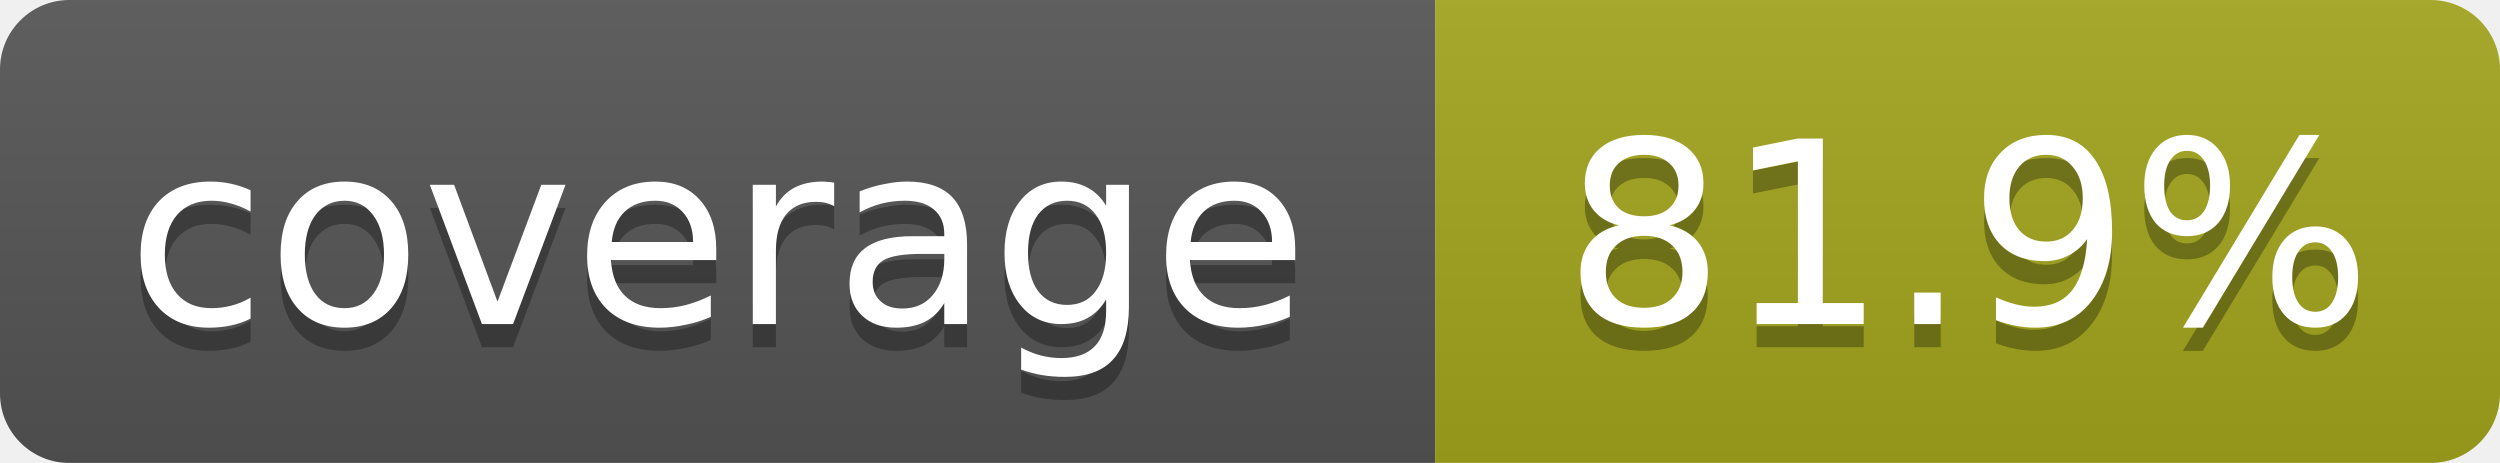
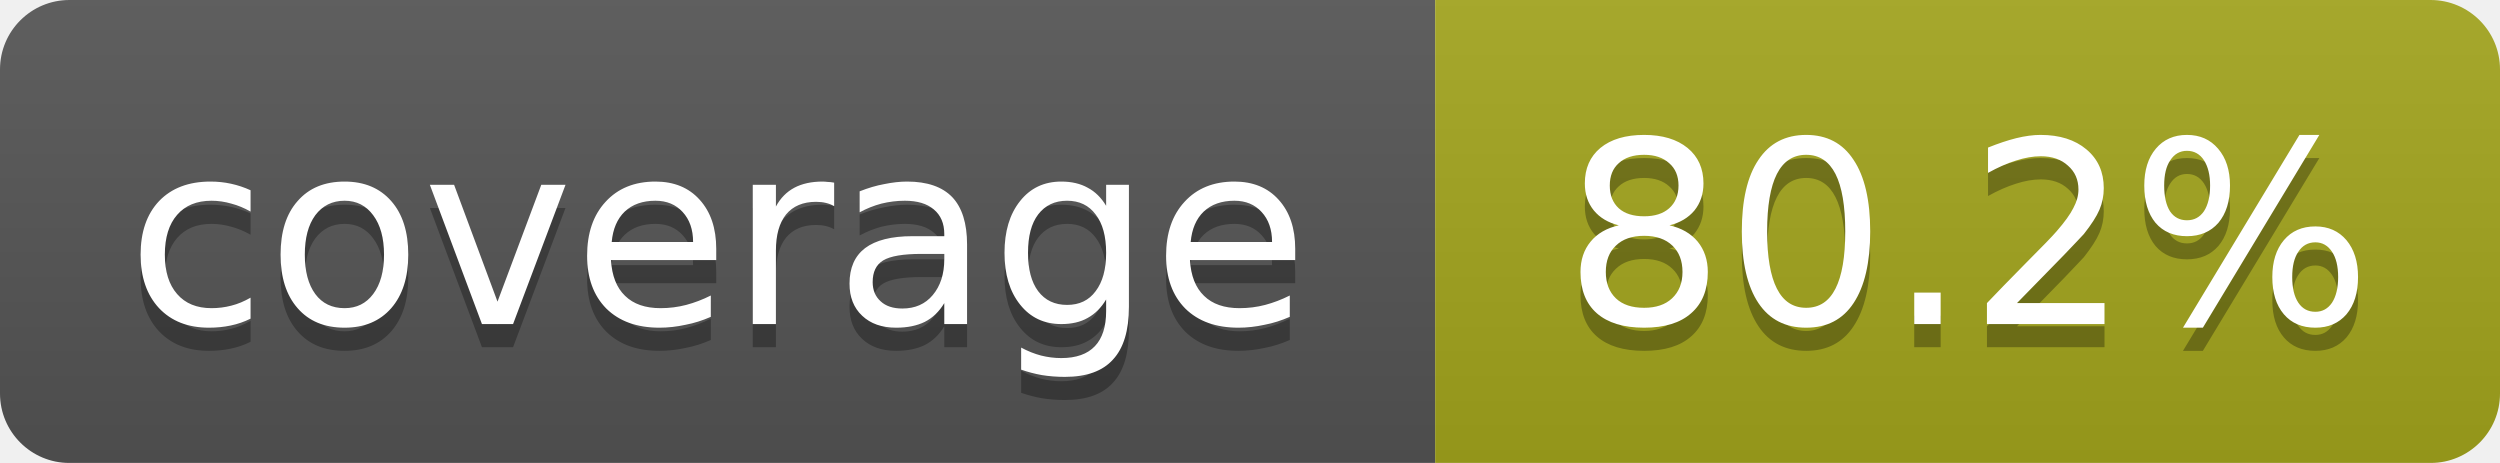
<svg xmlns="http://www.w3.org/2000/svg" width="108" height="20">
  <linearGradient id="b" x2="0" y2="100%">
    <stop offset="0" stop-color="#bbb" stop-opacity=".1" />
    <stop offset="1" stop-opacity=".1" />
  </linearGradient>
  <mask id="a">
    <rect width="108" height="20" rx="3" fill="#fff" />
  </mask>
  <g mask="url(#a)">
    <rect width="62" height="20" fill="#555" />
    <rect x="62" width="46" height="20" fill="#a4a61d" />
    <rect width="108" height="20" fill="url(#b)" />
  </g>
  <g fill="#fff" text-anchor="middle" font-family="DejaVu Sans,Verdana,Geneva,sans-serif" font-size="11">
    <text x="31" y="15" fill="#010101" fill-opacity=".3">coverage</text>
    <text x="31" y="14">coverage</text>
-     <text x="85" y="15" fill="#010101" fill-opacity=".3">81.9%</text>
-     <text x="85" y="14">81.9%</text>
+     <text x="85" y="15" fill="#010101" fill-opacity=".3">80.2%</text>
+     <text x="85" y="14">80.2%</text>
  </g>
</svg>
